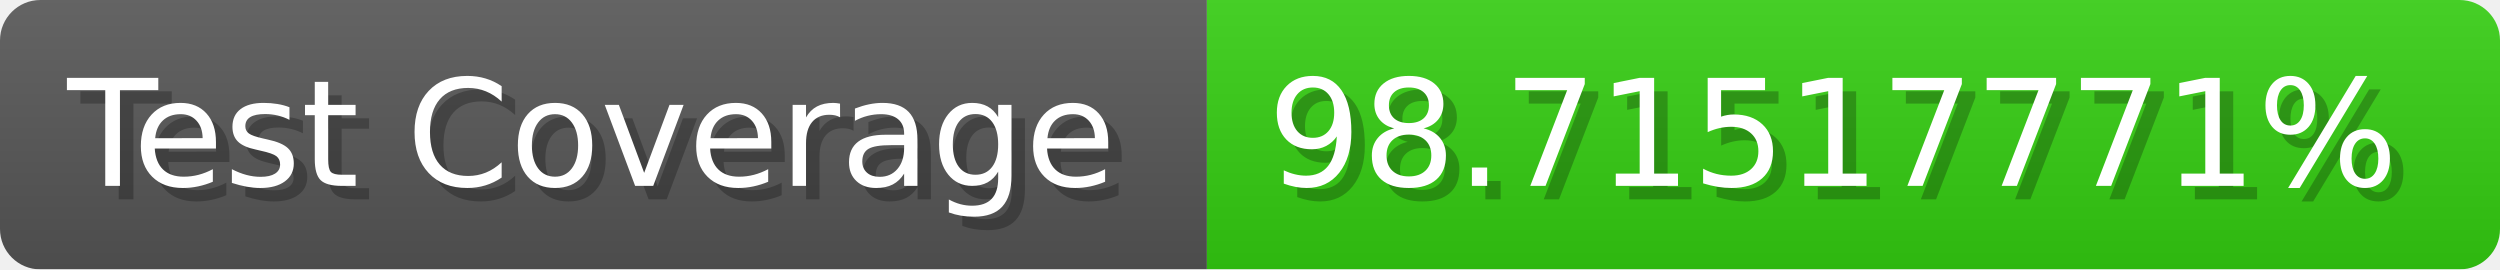
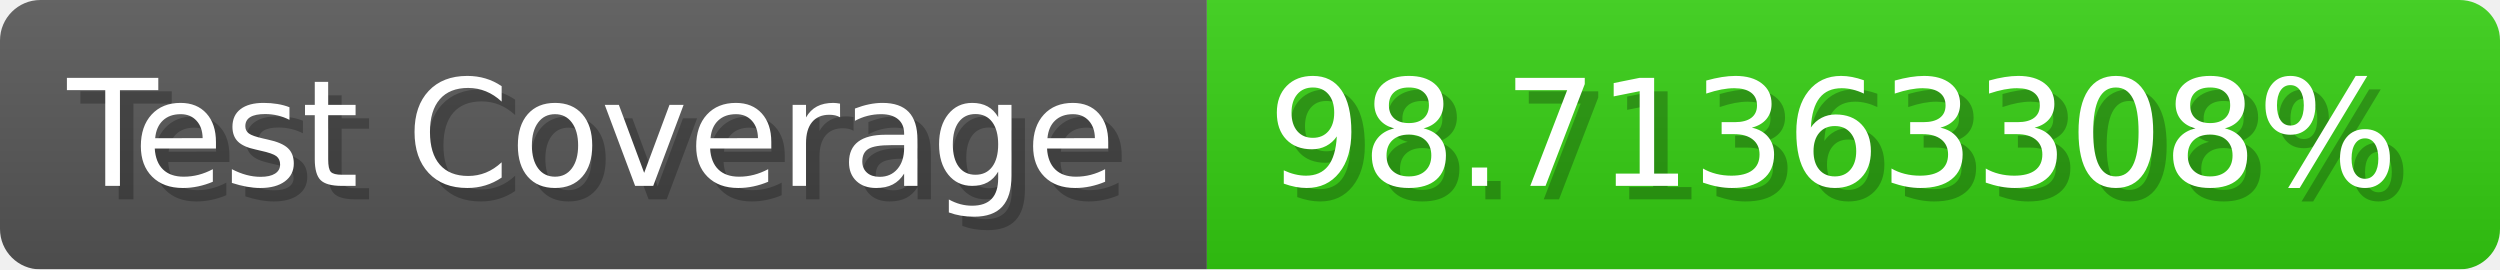
- <svg xmlns="http://www.w3.org/2000/svg" width="185.6" height="20" viewBox="0 0 1856 200" role="img" aria-label="Test Coverage: 98.71517771%">
+ <svg xmlns="http://www.w3.org/2000/svg" width="185.6" height="20" viewBox="0 0 1856 200" role="img" aria-label="Test Coverage: 98.71363308%">
  <linearGradient id="a" x2="0" y2="100%">
    <stop offset="0" stop-opacity=".1" stop-color="#EEE" />
    <stop offset="1" stop-opacity=".1" />
  </linearGradient>
  <mask id="m">
    <rect width="1856" height="200" rx="30" fill="#FFF" />
  </mask>
  <g mask="url(#m)">
    <rect width="896" height="200" fill="#555" />
    <rect width="960" height="200" fill="#3C1" x="896" />
    <rect width="1856" height="200" fill="url(#a)" />
  </g>
  <g aria-hidden="true" fill="#fff" text-anchor="start" font-family="Verdana,DejaVu Sans,sans-serif" font-size="110">
    <text x="60" y="148" textLength="796" fill="#000" opacity="0.25">Test Coverage</text>
    <text x="50" y="138" textLength="796">Test Coverage</text>
-     <text x="951" y="148" textLength="860" fill="#000" opacity="0.25">98.71517771%</text>
-     <text x="941" y="138" textLength="860">98.71517771%</text>
+     <text x="951" y="148" textLength="860" fill="#000" opacity="0.25">98.71363308%</text>
+     <text x="941" y="138" textLength="860">98.71363308%</text>
  </g>
</svg>
